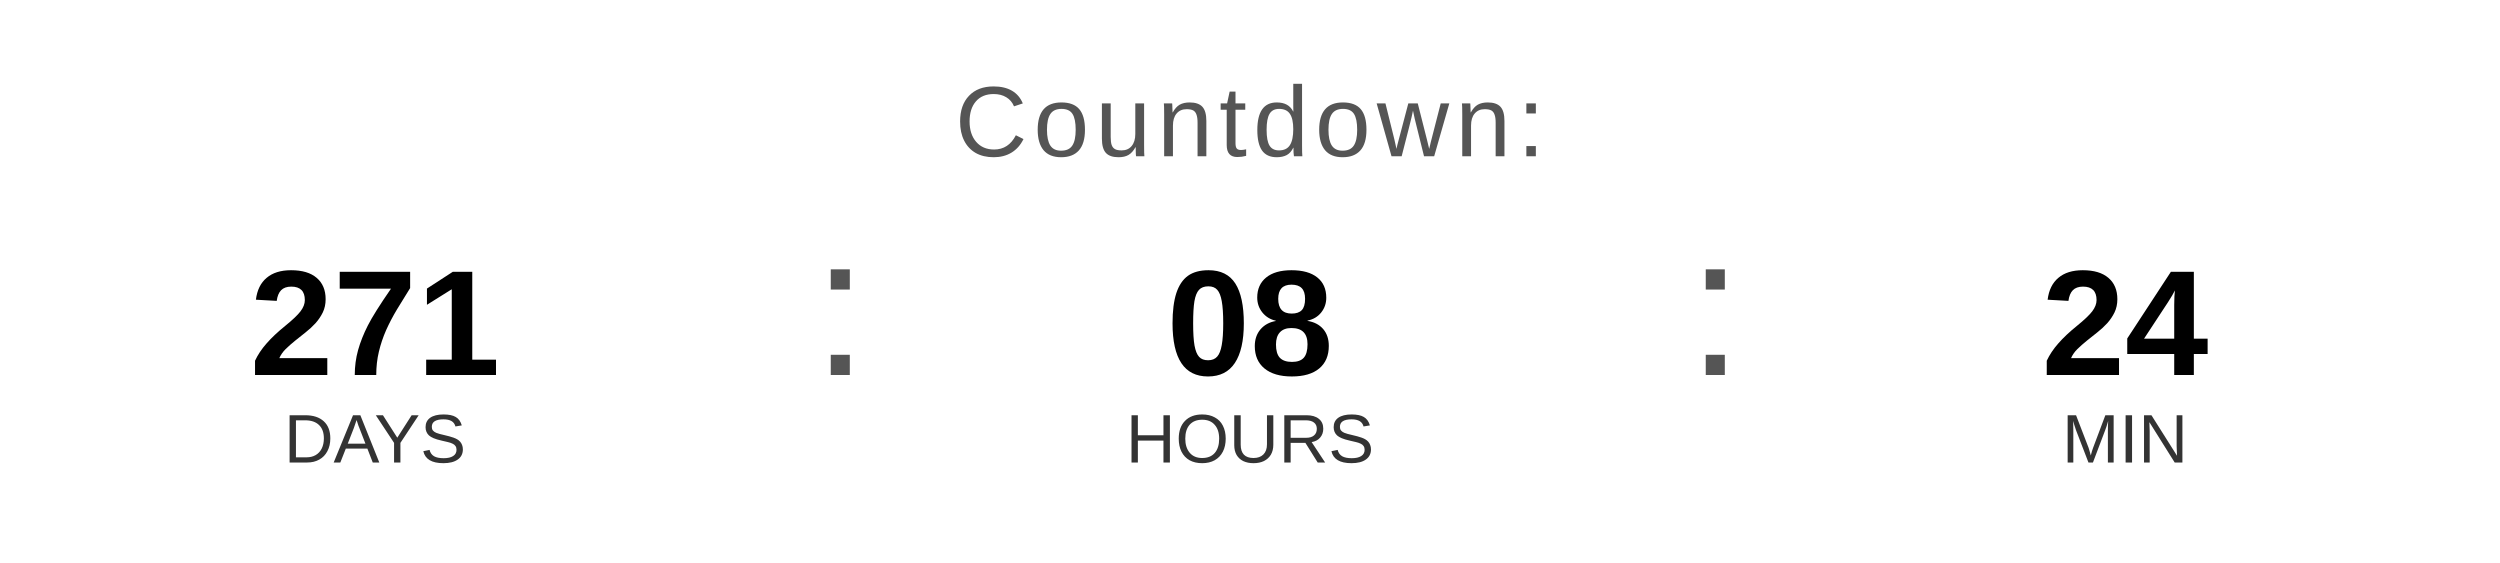
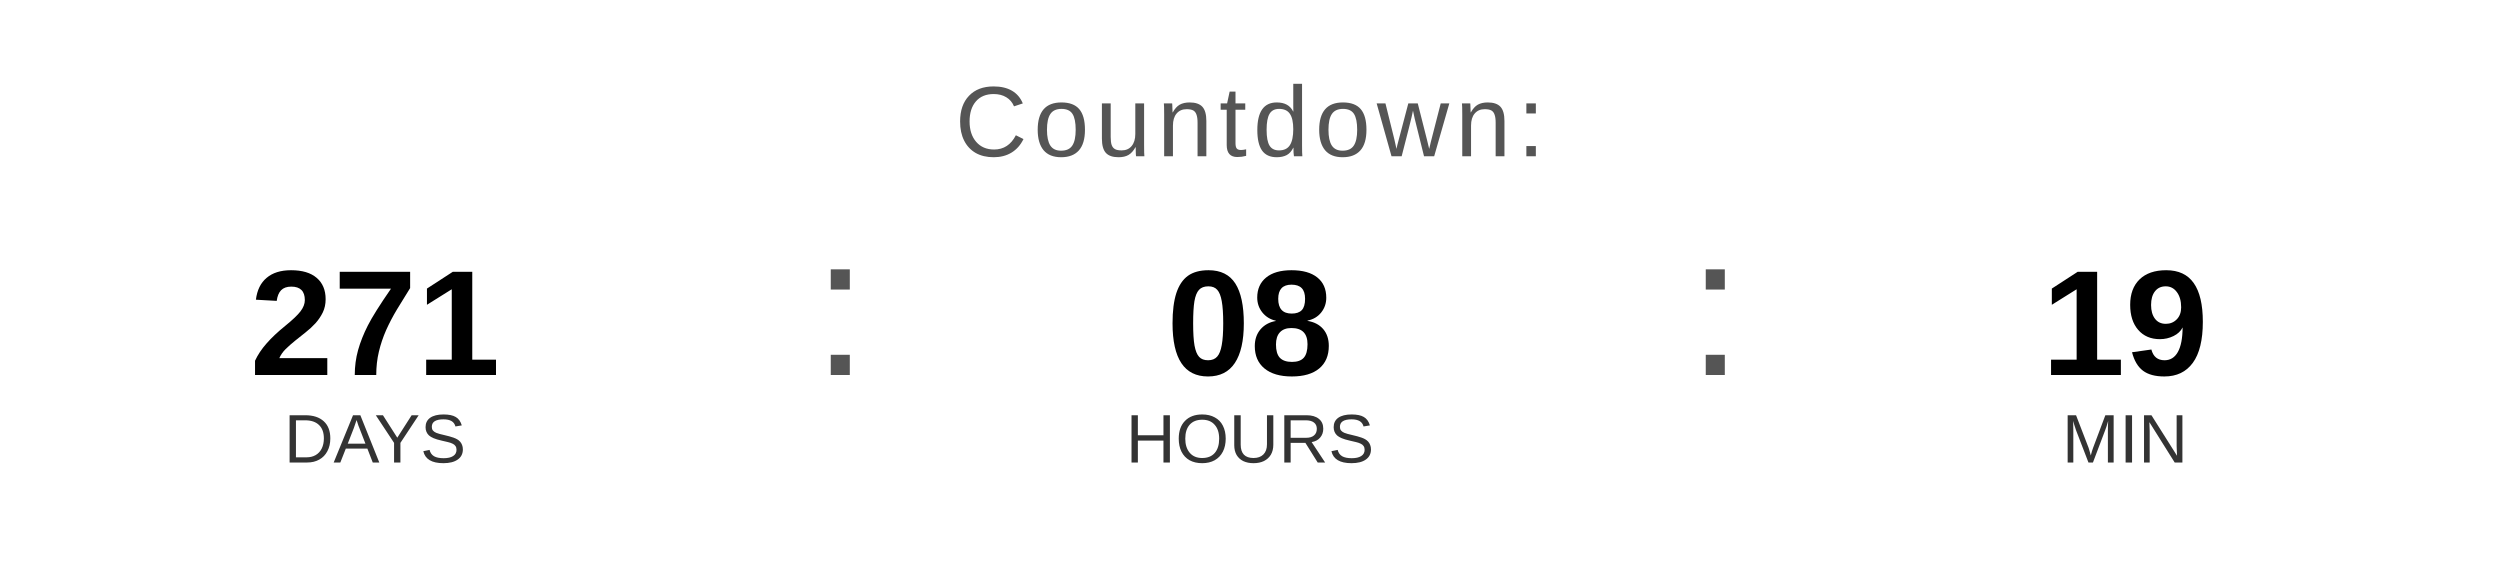
<svg xmlns="http://www.w3.org/2000/svg" width="400" height="90" viewBox="0 0 400 90">
  <text x="200" y="25" font-family="Arial, Helvetica, sans-serif" font-size="16" fill="#555555" text-anchor="middle" letter-spacing="1">
    Countdown:
  </text>
  <text x="60" y="60" font-family="Arial, Helvetica, sans-serif" font-size="24" font-weight="bold" fill="#000000" text-anchor="middle">271</text>
  <text x="60" y="74" font-family="Arial, Helvetica, sans-serif" font-size="11" fill="#333333" text-anchor="middle">DAYS</text>
  <text x="130" y="60" font-family="Arial, sans-serif" font-size="32" fill="#555555">:</text>
  <text x="200" y="60" font-family="Arial, Helvetica, sans-serif" font-size="24" font-weight="bold" fill="#000000" text-anchor="middle">08</text>
  <text x="200" y="74" font-family="Arial, Helvetica, sans-serif" font-size="11" fill="#333333" text-anchor="middle">HOURS</text>
  <text x="270" y="60" font-family="Arial, sans-serif" font-size="32" fill="#555555">:</text>
-   <text x="340" y="60" font-family="Arial, Helvetica, sans-serif" font-size="24" font-weight="bold" fill="#000000" text-anchor="middle">24</text>
+   <text x="340" y="60" font-family="Arial, Helvetica, sans-serif" font-size="24" font-weight="bold" fill="#000000" text-anchor="middle">19</text>
  <text x="340" y="74" font-family="Arial, Helvetica, sans-serif" font-size="11" fill="#333333" text-anchor="middle">MIN</text>
</svg>
